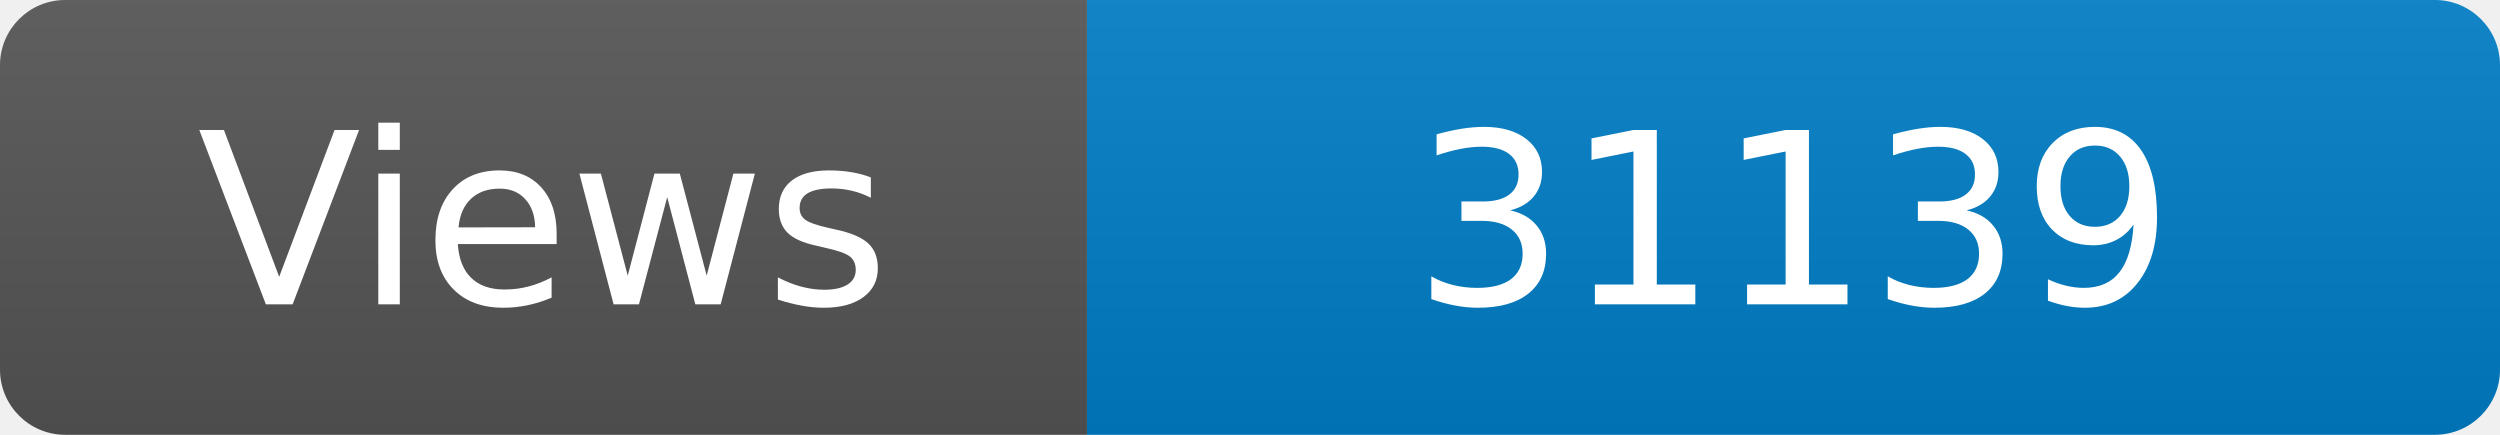
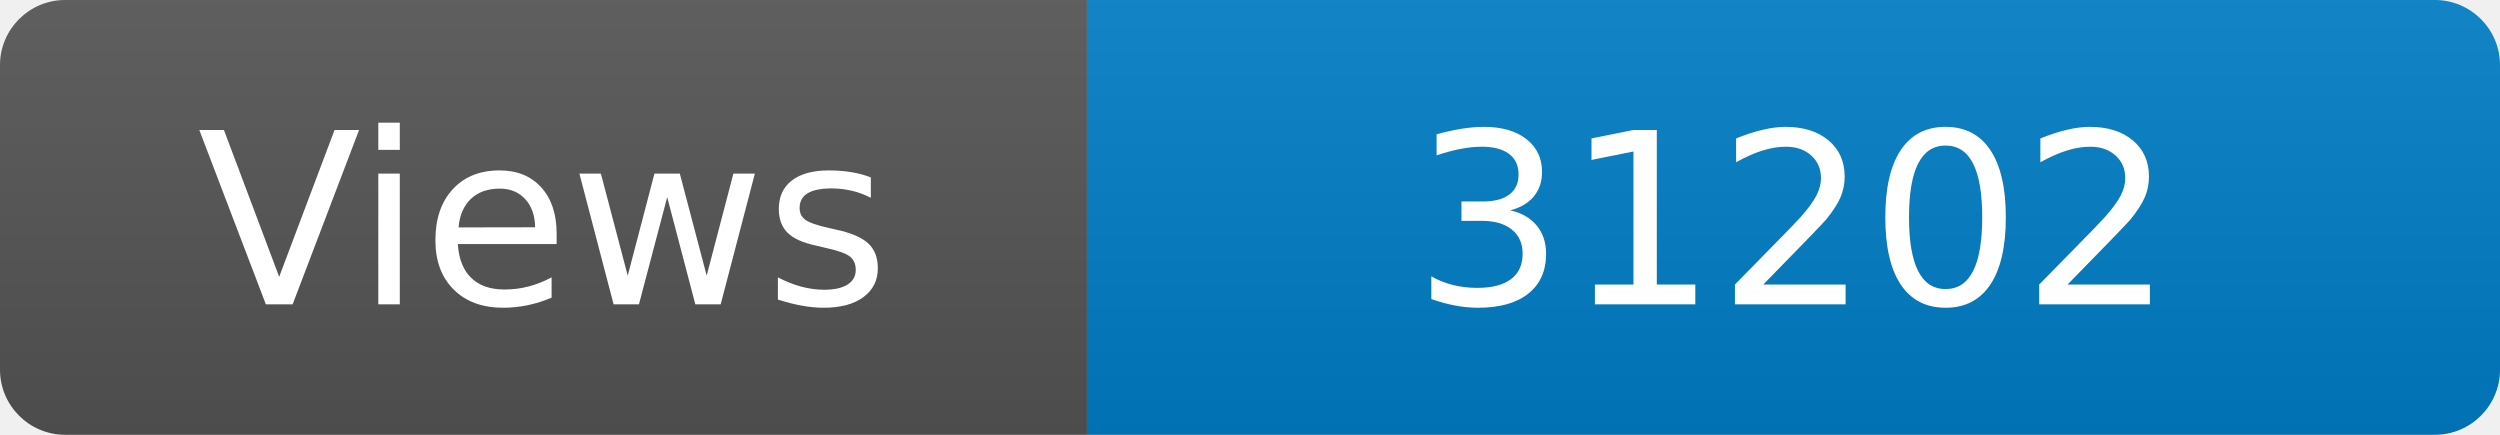
<svg xmlns="http://www.w3.org/2000/svg" width="115" height="20" role="img" aria-label="Maintained?: yes">
  <linearGradient id="s" x2="0" y2="100%">
    <stop offset="0" stop-color="#bbb" stop-opacity=".1" />
    <stop offset="1" stop-opacity=".1" />
  </linearGradient>
  <clipPath id="r">
    <rect width="115" height="20" rx="3" fill="#fff" />
  </clipPath>
  <g clip-path="url(#r)">
    <rect width="50" height="20" fill="#555" />
    <rect x="50" width="160" height="20" fill="#007ec6" />
    <rect width="115" height="20" fill="url(#s)" />
  </g>
  <g fill="#fff" text-anchor="middle" font-family="Verdana,Geneva,DejaVu Sans,sans-serif" font-size="110">
    <text x="250" y="140" transform="scale(.1)" fill="#fff">Views</text>
-     <text x="825" y="140" transform="scale(.1)" fill="#fff">31139</text>
+     <text x="825" y="140" transform="scale(.1)" fill="#fff">31202</text>
  </g>
</svg>
